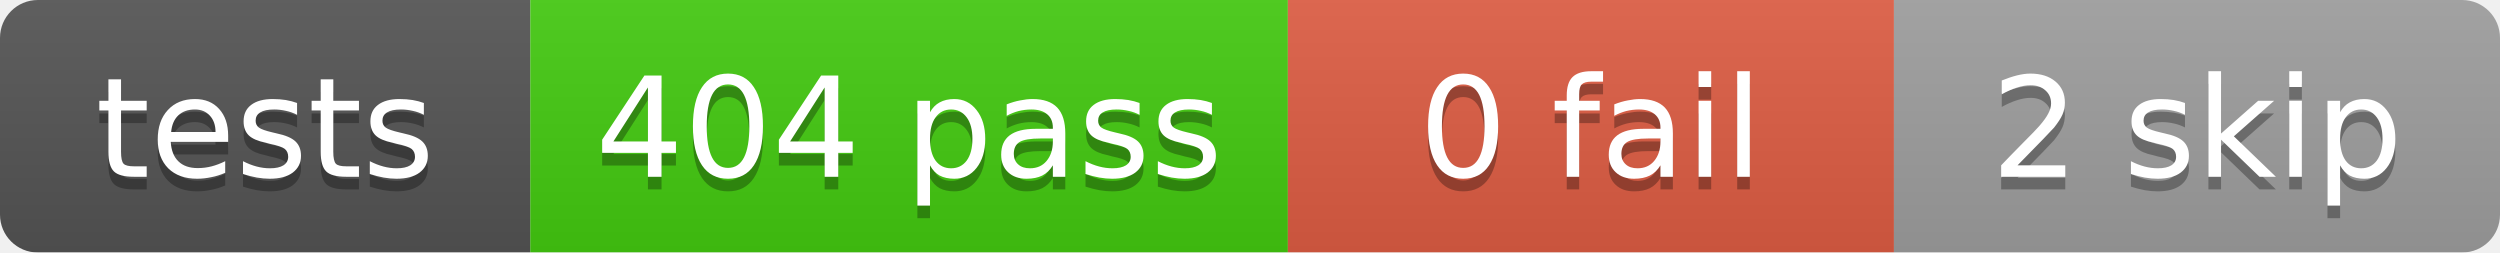
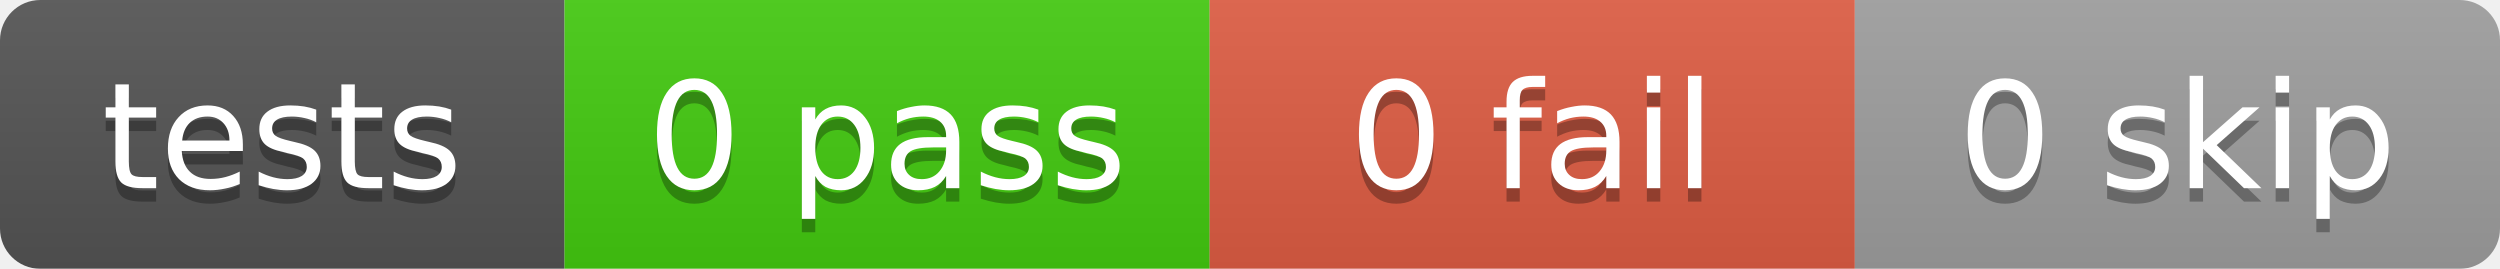
- <svg xmlns="http://www.w3.org/2000/svg" width="198" height="20">
+ <svg xmlns="http://www.w3.org/2000/svg" width="186" height="20">
  <linearGradient id="b" x2="0" y2="100%">
    <stop offset="0" stop-color="#bbb" stop-opacity=".1" />
    <stop offset="1" stop-opacity=".1" />
  </linearGradient>
  <mask id="a">
-     <rect width="198" height="20" rx="3" fill="#fff" />
+     <rect width="186" height="20" rx="3" fill="#fff" />
  </mask>
  <g mask="url(#a)">
    <rect x="0" width="42" height="20" fill="#555" />
-     <rect x="42" width="60" height="20" fill="#4c1" />
-     <rect x="102" width="48" height="20" fill="#e05d44" />
-     <rect x="150" width="48" height="20" fill="#9f9f9f" />
-     <rect width="198" height="20" fill="url(#b)" />
+     <rect x="42" width="48" height="20" fill="#4c1" />
+     <rect x="90" width="48" height="20" fill="#e05d44" />
+     <rect x="138" width="48" height="20" fill="#9f9f9f" />
+     <rect width="186" height="20" fill="url(#b)" />
  </g>
  <g fill="#fff" text-anchor="middle" font-family="DejaVu Sans,Verdana,Geneva,sans-serif" font-size="11">
    <text x="21.0" y="15" fill="#010101" fill-opacity=".3">tests</text>
    <text x="21.0" y="14">tests</text>
-     <text x="72.0" y="15" fill="#010101" fill-opacity=".3">404 pass</text>
-     <text x="72.0" y="14">404 pass</text>
-     <text x="126.0" y="15" fill="#010101" fill-opacity=".3">0 fail</text>
-     <text x="126.0" y="14">0 fail</text>
-     <text x="174.0" y="15" fill="#010101" fill-opacity=".3">2 skip</text>
-     <text x="174.0" y="14">2 skip</text>
+     <text x="66.0" y="15" fill="#010101" fill-opacity=".3">0 pass</text>
+     <text x="66.0" y="14">0 pass</text>
+     <text x="114.0" y="15" fill="#010101" fill-opacity=".3">0 fail</text>
+     <text x="114.0" y="14">0 fail</text>
+     <text x="162.0" y="15" fill="#010101" fill-opacity=".3">0 skip</text>
+     <text x="162.0" y="14">0 skip</text>
  </g>
</svg>
